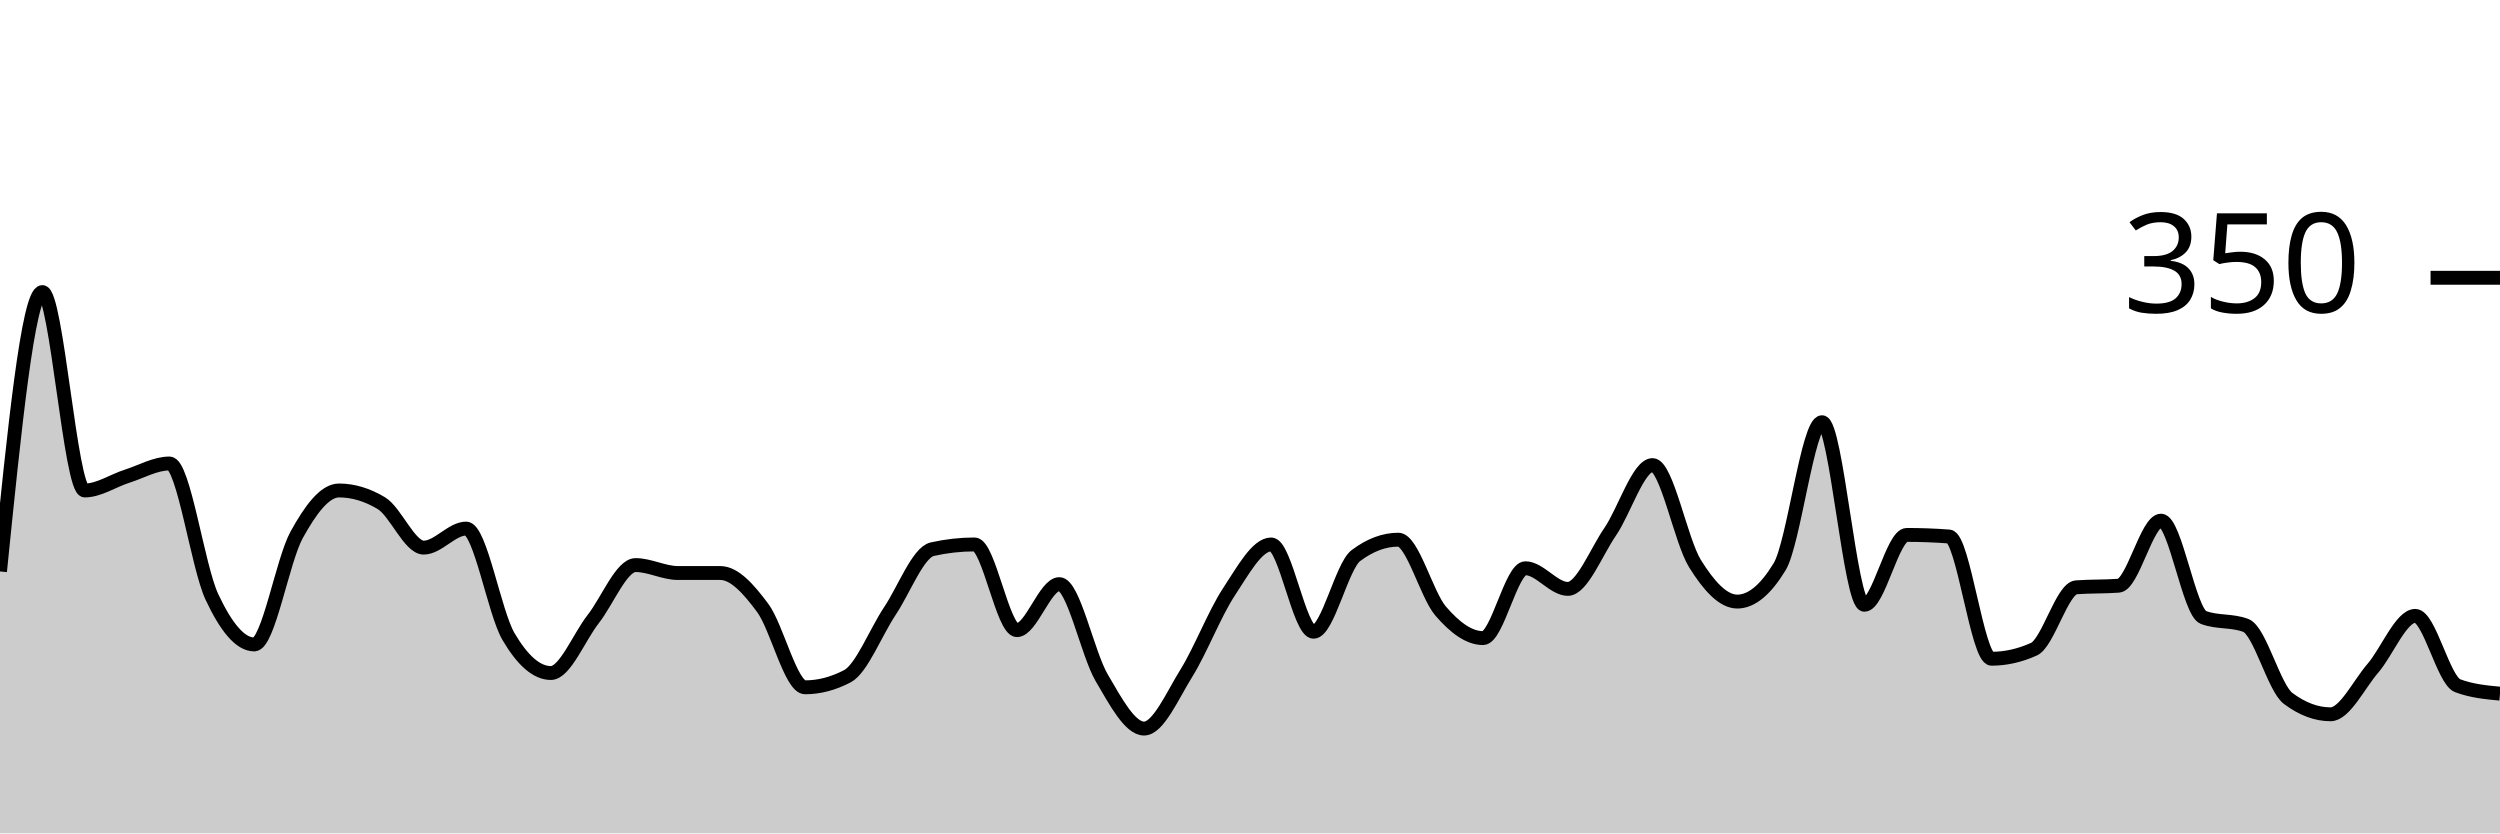
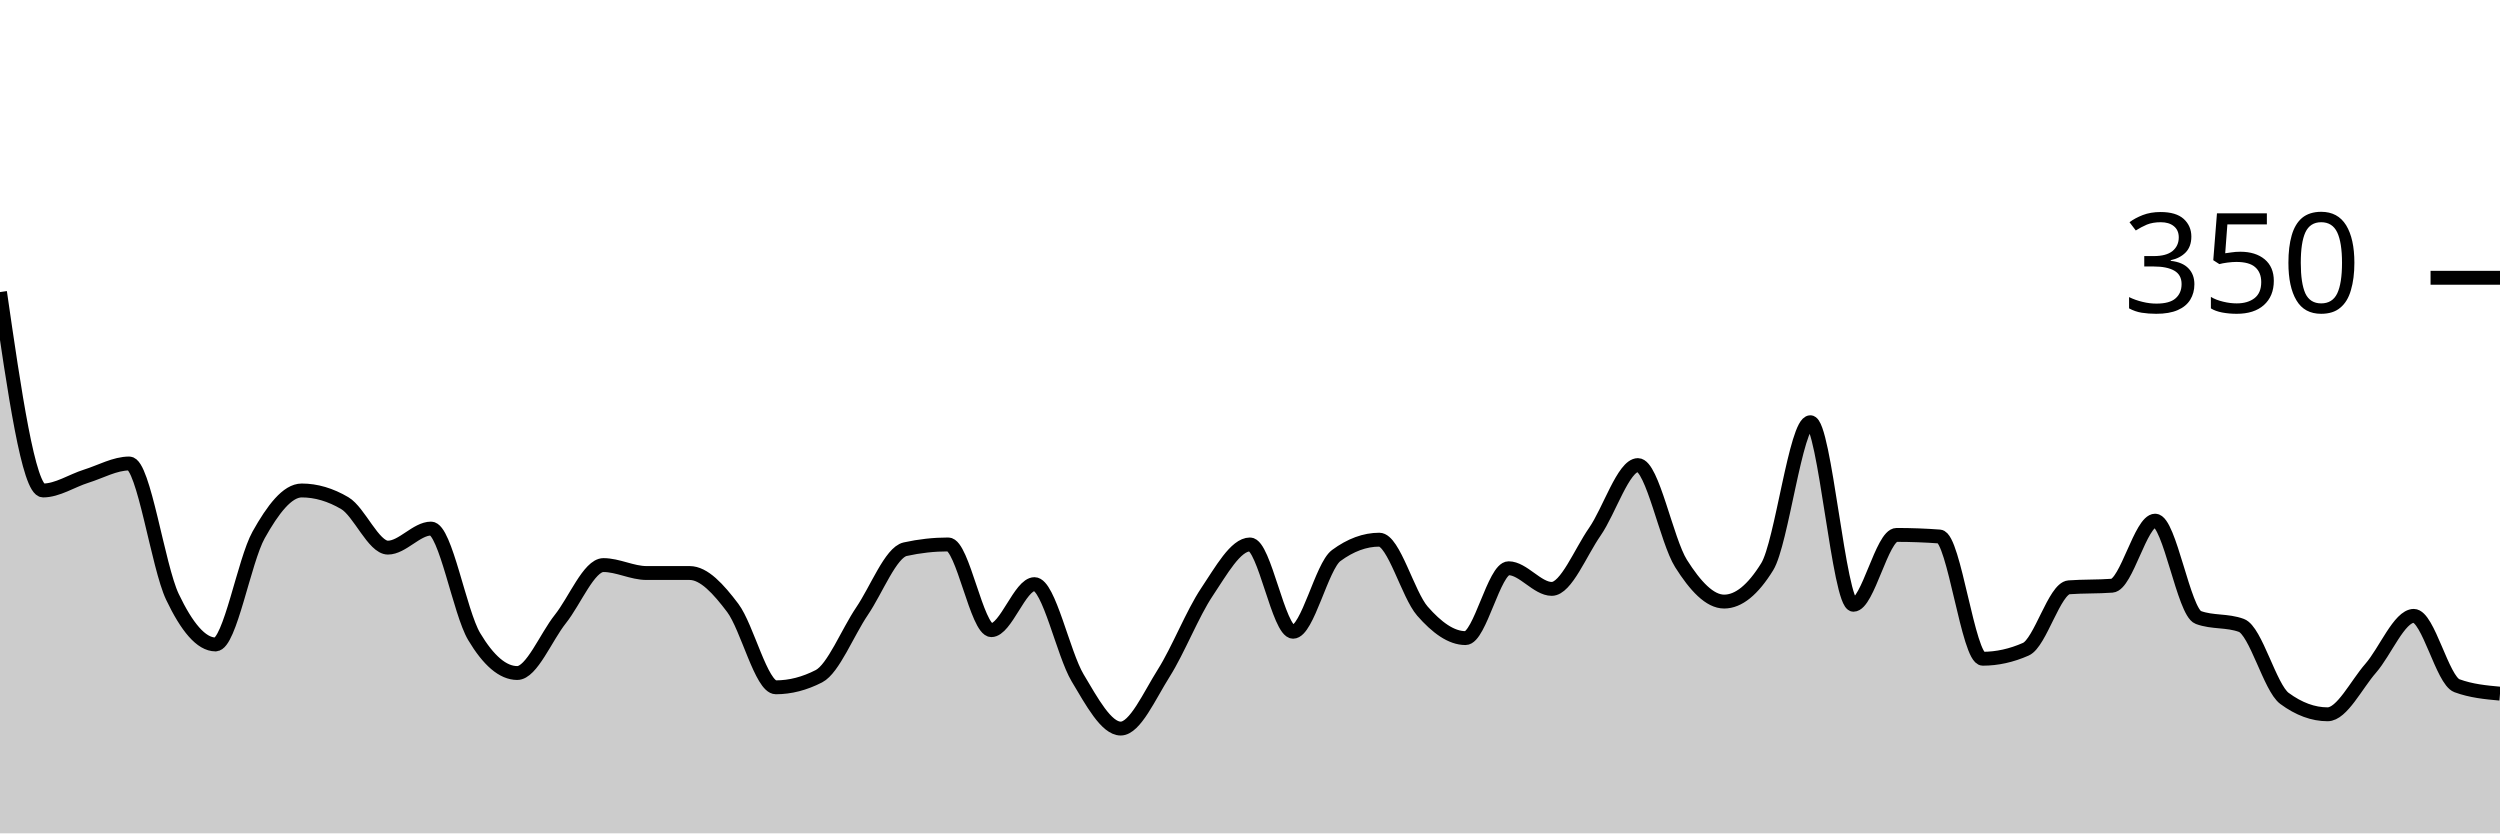
<svg xmlns="http://www.w3.org/2000/svg" viewBox="0 0 180 60">
  <g transform="translate(0,20)">
-     <path class="area" fill="rgba(0, 0, 0, 0.2)" d="M0,21.143C1.017,11.086,2.034,1.029,3.051,1.029C4.068,1.029,5.085,15.314,6.102,15.314C7.119,15.314,8.136,14.61,9.153,14.286C10.169,13.962,11.186,13.371,12.203,13.371C13.22,13.371,14.237,20.8,15.254,22.971C16.271,25.143,17.288,26.4,18.305,26.4C19.322,26.4,20.339,20.362,21.356,18.514C22.373,16.667,23.39,15.314,24.407,15.314C25.424,15.314,26.441,15.619,27.458,16.229C28.475,16.838,29.492,19.429,30.508,19.429C31.525,19.429,32.542,18.057,33.559,18.057C34.576,18.057,35.593,24.095,36.61,25.829C37.627,27.562,38.644,28.457,39.661,28.457C40.678,28.457,41.695,25.867,42.712,24.571C43.729,23.276,44.746,20.686,45.763,20.686C46.78,20.686,47.797,21.257,48.814,21.257C49.831,21.257,50.847,21.257,51.864,21.257C52.881,21.257,53.898,22.4,54.915,23.771C55.932,25.143,56.949,29.486,57.966,29.486C58.983,29.486,60,29.219,61.017,28.686C62.034,28.152,63.051,25.524,64.068,24C65.085,22.476,66.102,19.771,67.119,19.543C68.136,19.314,69.153,19.2,70.169,19.2C71.186,19.2,72.203,25.371,73.22,25.371C74.237,25.371,75.254,22.057,76.271,22.057C77.288,22.057,78.305,27.067,79.322,28.8C80.339,30.533,81.356,32.457,82.373,32.457C83.39,32.457,84.407,30.095,85.424,28.457C86.441,26.819,87.458,24.171,88.475,22.629C89.492,21.086,90.508,19.2,91.525,19.2C92.542,19.2,93.559,25.486,94.576,25.486C95.593,25.486,96.61,20.762,97.627,20C98.644,19.238,99.661,18.857,100.678,18.857C101.695,18.857,102.712,22.819,103.729,24C104.746,25.181,105.763,25.943,106.78,25.943C107.797,25.943,108.814,20.914,109.831,20.914C110.847,20.914,111.864,22.4,112.881,22.4C113.898,22.4,114.915,19.771,115.932,18.286C116.949,16.8,117.966,13.486,118.983,13.486C120,13.486,121.017,18.933,122.034,20.571C123.051,22.21,124.068,23.314,125.085,23.314C126.102,23.314,127.119,22.476,128.136,20.8C129.153,19.124,130.169,10.4,131.186,10.4C132.203,10.4,133.22,23.543,134.237,23.543C135.254,23.543,136.271,18.514,137.288,18.514C138.305,18.514,139.322,18.552,140.339,18.629C141.356,18.705,142.373,27.429,143.39,27.429C144.407,27.429,145.424,27.2,146.441,26.743C147.458,26.286,148.475,22.362,149.492,22.286C150.508,22.21,151.525,22.248,152.542,22.171C153.559,22.095,154.576,17.486,155.593,17.486C156.61,17.486,157.627,24.076,158.644,24.457C159.661,24.838,160.678,24.648,161.695,25.029C162.712,25.41,163.729,29.524,164.746,30.286C165.763,31.048,166.78,31.429,167.797,31.429C168.814,31.429,169.831,29.295,170.847,28.114C171.864,26.933,172.881,24.343,173.898,24.343C174.915,24.343,175.932,28.99,176.949,29.371C177.966,29.752,178.983,29.848,180,29.943L180,40C178.983,40,177.966,40,176.949,40C175.932,40,174.915,40,173.898,40C172.881,40,171.864,40,170.847,40C169.831,40,168.814,40,167.797,40C166.78,40,165.763,40,164.746,40C163.729,40,162.712,40,161.695,40C160.678,40,159.661,40,158.644,40C157.627,40,156.61,40,155.593,40C154.576,40,153.559,40,152.542,40C151.525,40,150.508,40,149.492,40C148.475,40,147.458,40,146.441,40C145.424,40,144.407,40,143.39,40C142.373,40,141.356,40,140.339,40C139.322,40,138.305,40,137.288,40C136.271,40,135.254,40,134.237,40C133.22,40,132.203,40,131.186,40C130.169,40,129.153,40,128.136,40C127.119,40,126.102,40,125.085,40C124.068,40,123.051,40,122.034,40C121.017,40,120,40,118.983,40C117.966,40,116.949,40,115.932,40C114.915,40,113.898,40,112.881,40C111.864,40,110.847,40,109.831,40C108.814,40,107.797,40,106.78,40C105.763,40,104.746,40,103.729,40C102.712,40,101.695,40,100.678,40C99.661,40,98.644,40,97.627,40C96.61,40,95.593,40,94.576,40C93.559,40,92.542,40,91.525,40C90.508,40,89.492,40,88.475,40C87.458,40,86.441,40,85.424,40C84.407,40,83.39,40,82.373,40C81.356,40,80.339,40,79.322,40C78.305,40,77.288,40,76.271,40C75.254,40,74.237,40,73.22,40C72.203,40,71.186,40,70.169,40C69.153,40,68.136,40,67.119,40C66.102,40,65.085,40,64.068,40C63.051,40,62.034,40,61.017,40C60,40,58.983,40,57.966,40C56.949,40,55.932,40,54.915,40C53.898,40,52.881,40,51.864,40C50.847,40,49.831,40,48.814,40C47.797,40,46.78,40,45.763,40C44.746,40,43.729,40,42.712,40C41.695,40,40.678,40,39.661,40C38.644,40,37.627,40,36.61,40C35.593,40,34.576,40,33.559,40C32.542,40,31.525,40,30.508,40C29.492,40,28.475,40,27.458,40C26.441,40,25.424,40,24.407,40C23.39,40,22.373,40,21.356,40C20.339,40,19.322,40,18.305,40C17.288,40,16.271,40,15.254,40C14.237,40,13.22,40,12.203,40C11.186,40,10.169,40,9.153,40C8.136,40,7.119,40,6.102,40C5.085,40,4.068,40,3.051,40C2.034,40,1.017,40,0,40Z" />
-     <path class="line" stroke="black" fill="none" d="M0,21.143C1.017,11.086,2.034,1.029,3.051,1.029C4.068,1.029,5.085,15.314,6.102,15.314C7.119,15.314,8.136,14.61,9.153,14.286C10.169,13.962,11.186,13.371,12.203,13.371C13.22,13.371,14.237,20.8,15.254,22.971C16.271,25.143,17.288,26.4,18.305,26.4C19.322,26.4,20.339,20.362,21.356,18.514C22.373,16.667,23.39,15.314,24.407,15.314C25.424,15.314,26.441,15.619,27.458,16.229C28.475,16.838,29.492,19.429,30.508,19.429C31.525,19.429,32.542,18.057,33.559,18.057C34.576,18.057,35.593,24.095,36.61,25.829C37.627,27.562,38.644,28.457,39.661,28.457C40.678,28.457,41.695,25.867,42.712,24.571C43.729,23.276,44.746,20.686,45.763,20.686C46.78,20.686,47.797,21.257,48.814,21.257C49.831,21.257,50.847,21.257,51.864,21.257C52.881,21.257,53.898,22.4,54.915,23.771C55.932,25.143,56.949,29.486,57.966,29.486C58.983,29.486,60,29.219,61.017,28.686C62.034,28.152,63.051,25.524,64.068,24C65.085,22.476,66.102,19.771,67.119,19.543C68.136,19.314,69.153,19.2,70.169,19.2C71.186,19.2,72.203,25.371,73.22,25.371C74.237,25.371,75.254,22.057,76.271,22.057C77.288,22.057,78.305,27.067,79.322,28.8C80.339,30.533,81.356,32.457,82.373,32.457C83.39,32.457,84.407,30.095,85.424,28.457C86.441,26.819,87.458,24.171,88.475,22.629C89.492,21.086,90.508,19.2,91.525,19.2C92.542,19.2,93.559,25.486,94.576,25.486C95.593,25.486,96.61,20.762,97.627,20C98.644,19.238,99.661,18.857,100.678,18.857C101.695,18.857,102.712,22.819,103.729,24C104.746,25.181,105.763,25.943,106.78,25.943C107.797,25.943,108.814,20.914,109.831,20.914C110.847,20.914,111.864,22.4,112.881,22.4C113.898,22.4,114.915,19.771,115.932,18.286C116.949,16.8,117.966,13.486,118.983,13.486C120,13.486,121.017,18.933,122.034,20.571C123.051,22.21,124.068,23.314,125.085,23.314C126.102,23.314,127.119,22.476,128.136,20.8C129.153,19.124,130.169,10.4,131.186,10.4C132.203,10.4,133.22,23.543,134.237,23.543C135.254,23.543,136.271,18.514,137.288,18.514C138.305,18.514,139.322,18.552,140.339,18.629C141.356,18.705,142.373,27.429,143.39,27.429C144.407,27.429,145.424,27.2,146.441,26.743C147.458,26.286,148.475,22.362,149.492,22.286C150.508,22.21,151.525,22.248,152.542,22.171C153.559,22.095,154.576,17.486,155.593,17.486C156.61,17.486,157.627,24.076,158.644,24.457C159.661,24.838,160.678,24.648,161.695,25.029C162.712,25.41,163.729,29.524,164.746,30.286C165.763,31.048,166.78,31.429,167.797,31.429C168.814,31.429,169.831,29.295,170.847,28.114C171.864,26.933,172.881,24.343,173.898,24.343C174.915,24.343,175.932,28.99,176.949,29.371C177.966,29.752,178.983,29.848,180,29.943" />
+     <path class="area" fill="rgba(0, 0, 0, 0.2)" d="M0,1.029C1.034,8.171,2.069,15.314,3.103,15.314C4.138,15.314,5.172,14.61,6.207,14.286C7.241,13.962,8.276,13.371,9.31,13.371C10.345,13.371,11.379,20.8,12.414,22.971C13.448,25.143,14.483,26.4,15.517,26.4C16.552,26.4,17.586,20.362,18.621,18.514C19.655,16.667,20.69,15.314,21.724,15.314C22.759,15.314,23.793,15.619,24.828,16.229C25.862,16.838,26.897,19.429,27.931,19.429C28.966,19.429,30,18.057,31.034,18.057C32.069,18.057,33.103,24.095,34.138,25.829C35.172,27.562,36.207,28.457,37.241,28.457C38.276,28.457,39.31,25.867,40.345,24.571C41.379,23.276,42.414,20.686,43.448,20.686C44.483,20.686,45.517,21.257,46.552,21.257C47.586,21.257,48.621,21.257,49.655,21.257C50.69,21.257,51.724,22.4,52.759,23.771C53.793,25.143,54.828,29.486,55.862,29.486C56.897,29.486,57.931,29.219,58.966,28.686C60,28.152,61.034,25.524,62.069,24C63.103,22.476,64.138,19.771,65.172,19.543C66.207,19.314,67.241,19.2,68.276,19.2C69.31,19.2,70.345,25.371,71.379,25.371C72.414,25.371,73.448,22.057,74.483,22.057C75.517,22.057,76.552,27.067,77.586,28.8C78.621,30.533,79.655,32.457,80.69,32.457C81.724,32.457,82.759,30.095,83.793,28.457C84.828,26.819,85.862,24.171,86.897,22.629C87.931,21.086,88.966,19.2,90,19.2C91.034,19.2,92.069,25.486,93.103,25.486C94.138,25.486,95.172,20.762,96.207,20C97.241,19.238,98.276,18.857,99.31,18.857C100.345,18.857,101.379,22.819,102.414,24C103.448,25.181,104.483,25.943,105.517,25.943C106.552,25.943,107.586,20.914,108.621,20.914C109.655,20.914,110.69,22.4,111.724,22.4C112.759,22.4,113.793,19.771,114.828,18.286C115.862,16.8,116.897,13.486,117.931,13.486C118.966,13.486,120,18.933,121.034,20.571C122.069,22.21,123.103,23.314,124.138,23.314C125.172,23.314,126.207,22.476,127.241,20.8C128.276,19.124,129.31,10.4,130.345,10.4C131.379,10.4,132.414,23.543,133.448,23.543C134.483,23.543,135.517,18.514,136.552,18.514C137.586,18.514,138.621,18.552,139.655,18.629C140.69,18.705,141.724,27.429,142.759,27.429C143.793,27.429,144.828,27.2,145.862,26.743C146.897,26.286,147.931,22.362,148.966,22.286C150,22.21,151.034,22.248,152.069,22.171C153.103,22.095,154.138,17.486,155.172,17.486C156.207,17.486,157.241,24.076,158.276,24.457C159.31,24.838,160.345,24.648,161.379,25.029C162.414,25.41,163.448,29.524,164.483,30.286C165.517,31.048,166.552,31.429,167.586,31.429C168.621,31.429,169.655,29.295,170.69,28.114C171.724,26.933,172.759,24.343,173.793,24.343C174.828,24.343,175.862,28.99,176.897,29.371C177.931,29.752,178.966,29.848,180,29.943L180,40C178.966,40,177.931,40,176.897,40C175.862,40,174.828,40,173.793,40C172.759,40,171.724,40,170.69,40C169.655,40,168.621,40,167.586,40C166.552,40,165.517,40,164.483,40C163.448,40,162.414,40,161.379,40C160.345,40,159.31,40,158.276,40C157.241,40,156.207,40,155.172,40C154.138,40,153.103,40,152.069,40C151.034,40,150,40,148.966,40C147.931,40,146.897,40,145.862,40C144.828,40,143.793,40,142.759,40C141.724,40,140.69,40,139.655,40C138.621,40,137.586,40,136.552,40C135.517,40,134.483,40,133.448,40C132.414,40,131.379,40,130.345,40C129.31,40,128.276,40,127.241,40C126.207,40,125.172,40,124.138,40C123.103,40,122.069,40,121.034,40C120,40,118.966,40,117.931,40C116.897,40,115.862,40,114.828,40C113.793,40,112.759,40,111.724,40C110.69,40,109.655,40,108.621,40C107.586,40,106.552,40,105.517,40C104.483,40,103.448,40,102.414,40C101.379,40,100.345,40,99.31,40C98.276,40,97.241,40,96.207,40C95.172,40,94.138,40,93.103,40C92.069,40,91.034,40,90,40C88.966,40,87.931,40,86.897,40C85.862,40,84.828,40,83.793,40C82.759,40,81.724,40,80.69,40C79.655,40,78.621,40,77.586,40C76.552,40,75.517,40,74.483,40C73.448,40,72.414,40,71.379,40C70.345,40,69.31,40,68.276,40C67.241,40,66.207,40,65.172,40C64.138,40,63.103,40,62.069,40C61.034,40,60,40,58.966,40C57.931,40,56.897,40,55.862,40C54.828,40,53.793,40,52.759,40C51.724,40,50.69,40,49.655,40C48.621,40,47.586,40,46.552,40C45.517,40,44.483,40,43.448,40C42.414,40,41.379,40,40.345,40C39.31,40,38.276,40,37.241,40C36.207,40,35.172,40,34.138,40C33.103,40,32.069,40,31.034,40C30,40,28.966,40,27.931,40C26.897,40,25.862,40,24.828,40C23.793,40,22.759,40,21.724,40C20.69,40,19.655,40,18.621,40C17.586,40,16.552,40,15.517,40C14.483,40,13.448,40,12.414,40C11.379,40,10.345,40,9.31,40C8.276,40,7.241,40,6.207,40C5.172,40,4.138,40,3.103,40C2.069,40,1.034,40,0,40Z" />
+     <path class="line" stroke="black" fill="none" d="M0,1.029C1.034,8.171,2.069,15.314,3.103,15.314C4.138,15.314,5.172,14.61,6.207,14.286C7.241,13.962,8.276,13.371,9.31,13.371C10.345,13.371,11.379,20.8,12.414,22.971C13.448,25.143,14.483,26.4,15.517,26.4C16.552,26.4,17.586,20.362,18.621,18.514C19.655,16.667,20.69,15.314,21.724,15.314C22.759,15.314,23.793,15.619,24.828,16.229C25.862,16.838,26.897,19.429,27.931,19.429C28.966,19.429,30,18.057,31.034,18.057C32.069,18.057,33.103,24.095,34.138,25.829C35.172,27.562,36.207,28.457,37.241,28.457C38.276,28.457,39.31,25.867,40.345,24.571C41.379,23.276,42.414,20.686,43.448,20.686C44.483,20.686,45.517,21.257,46.552,21.257C47.586,21.257,48.621,21.257,49.655,21.257C50.69,21.257,51.724,22.4,52.759,23.771C53.793,25.143,54.828,29.486,55.862,29.486C56.897,29.486,57.931,29.219,58.966,28.686C60,28.152,61.034,25.524,62.069,24C63.103,22.476,64.138,19.771,65.172,19.543C66.207,19.314,67.241,19.2,68.276,19.2C69.31,19.2,70.345,25.371,71.379,25.371C72.414,25.371,73.448,22.057,74.483,22.057C75.517,22.057,76.552,27.067,77.586,28.8C78.621,30.533,79.655,32.457,80.69,32.457C81.724,32.457,82.759,30.095,83.793,28.457C84.828,26.819,85.862,24.171,86.897,22.629C87.931,21.086,88.966,19.2,90,19.2C91.034,19.2,92.069,25.486,93.103,25.486C94.138,25.486,95.172,20.762,96.207,20C97.241,19.238,98.276,18.857,99.31,18.857C100.345,18.857,101.379,22.819,102.414,24C103.448,25.181,104.483,25.943,105.517,25.943C106.552,25.943,107.586,20.914,108.621,20.914C109.655,20.914,110.69,22.4,111.724,22.4C112.759,22.4,113.793,19.771,114.828,18.286C115.862,16.8,116.897,13.486,117.931,13.486C118.966,13.486,120,18.933,121.034,20.571C122.069,22.21,123.103,23.314,124.138,23.314C125.172,23.314,126.207,22.476,127.241,20.8C128.276,19.124,129.31,10.4,130.345,10.4C131.379,10.4,132.414,23.543,133.448,23.543C134.483,23.543,135.517,18.514,136.552,18.514C137.586,18.514,138.621,18.552,139.655,18.629C140.69,18.705,141.724,27.429,142.759,27.429C143.793,27.429,144.828,27.2,145.862,26.743C146.897,26.286,147.931,22.362,148.966,22.286C150,22.21,151.034,22.248,152.069,22.171C153.103,22.095,154.138,17.486,155.172,17.486C156.207,17.486,157.241,24.076,158.276,24.457C159.31,24.838,160.345,24.648,161.379,25.029C162.414,25.41,163.448,29.524,164.483,30.286C165.517,31.048,166.552,31.429,167.586,31.429C168.621,31.429,169.655,29.295,170.69,28.114C171.724,26.933,172.759,24.343,173.793,24.343C174.828,24.343,175.862,28.99,176.897,29.371C177.931,29.752,178.966,29.848,180,29.943" />
    <path class="axis-ceiling" stroke-width="1" stroke="black" fill="none" d="M175,0L180,0" />
    <text class="axis-ceiling-label" font-family="sans-serif" text-anchor="end" font-size="10px" x="170" y="2.5">350</text>
  </g>
</svg>
